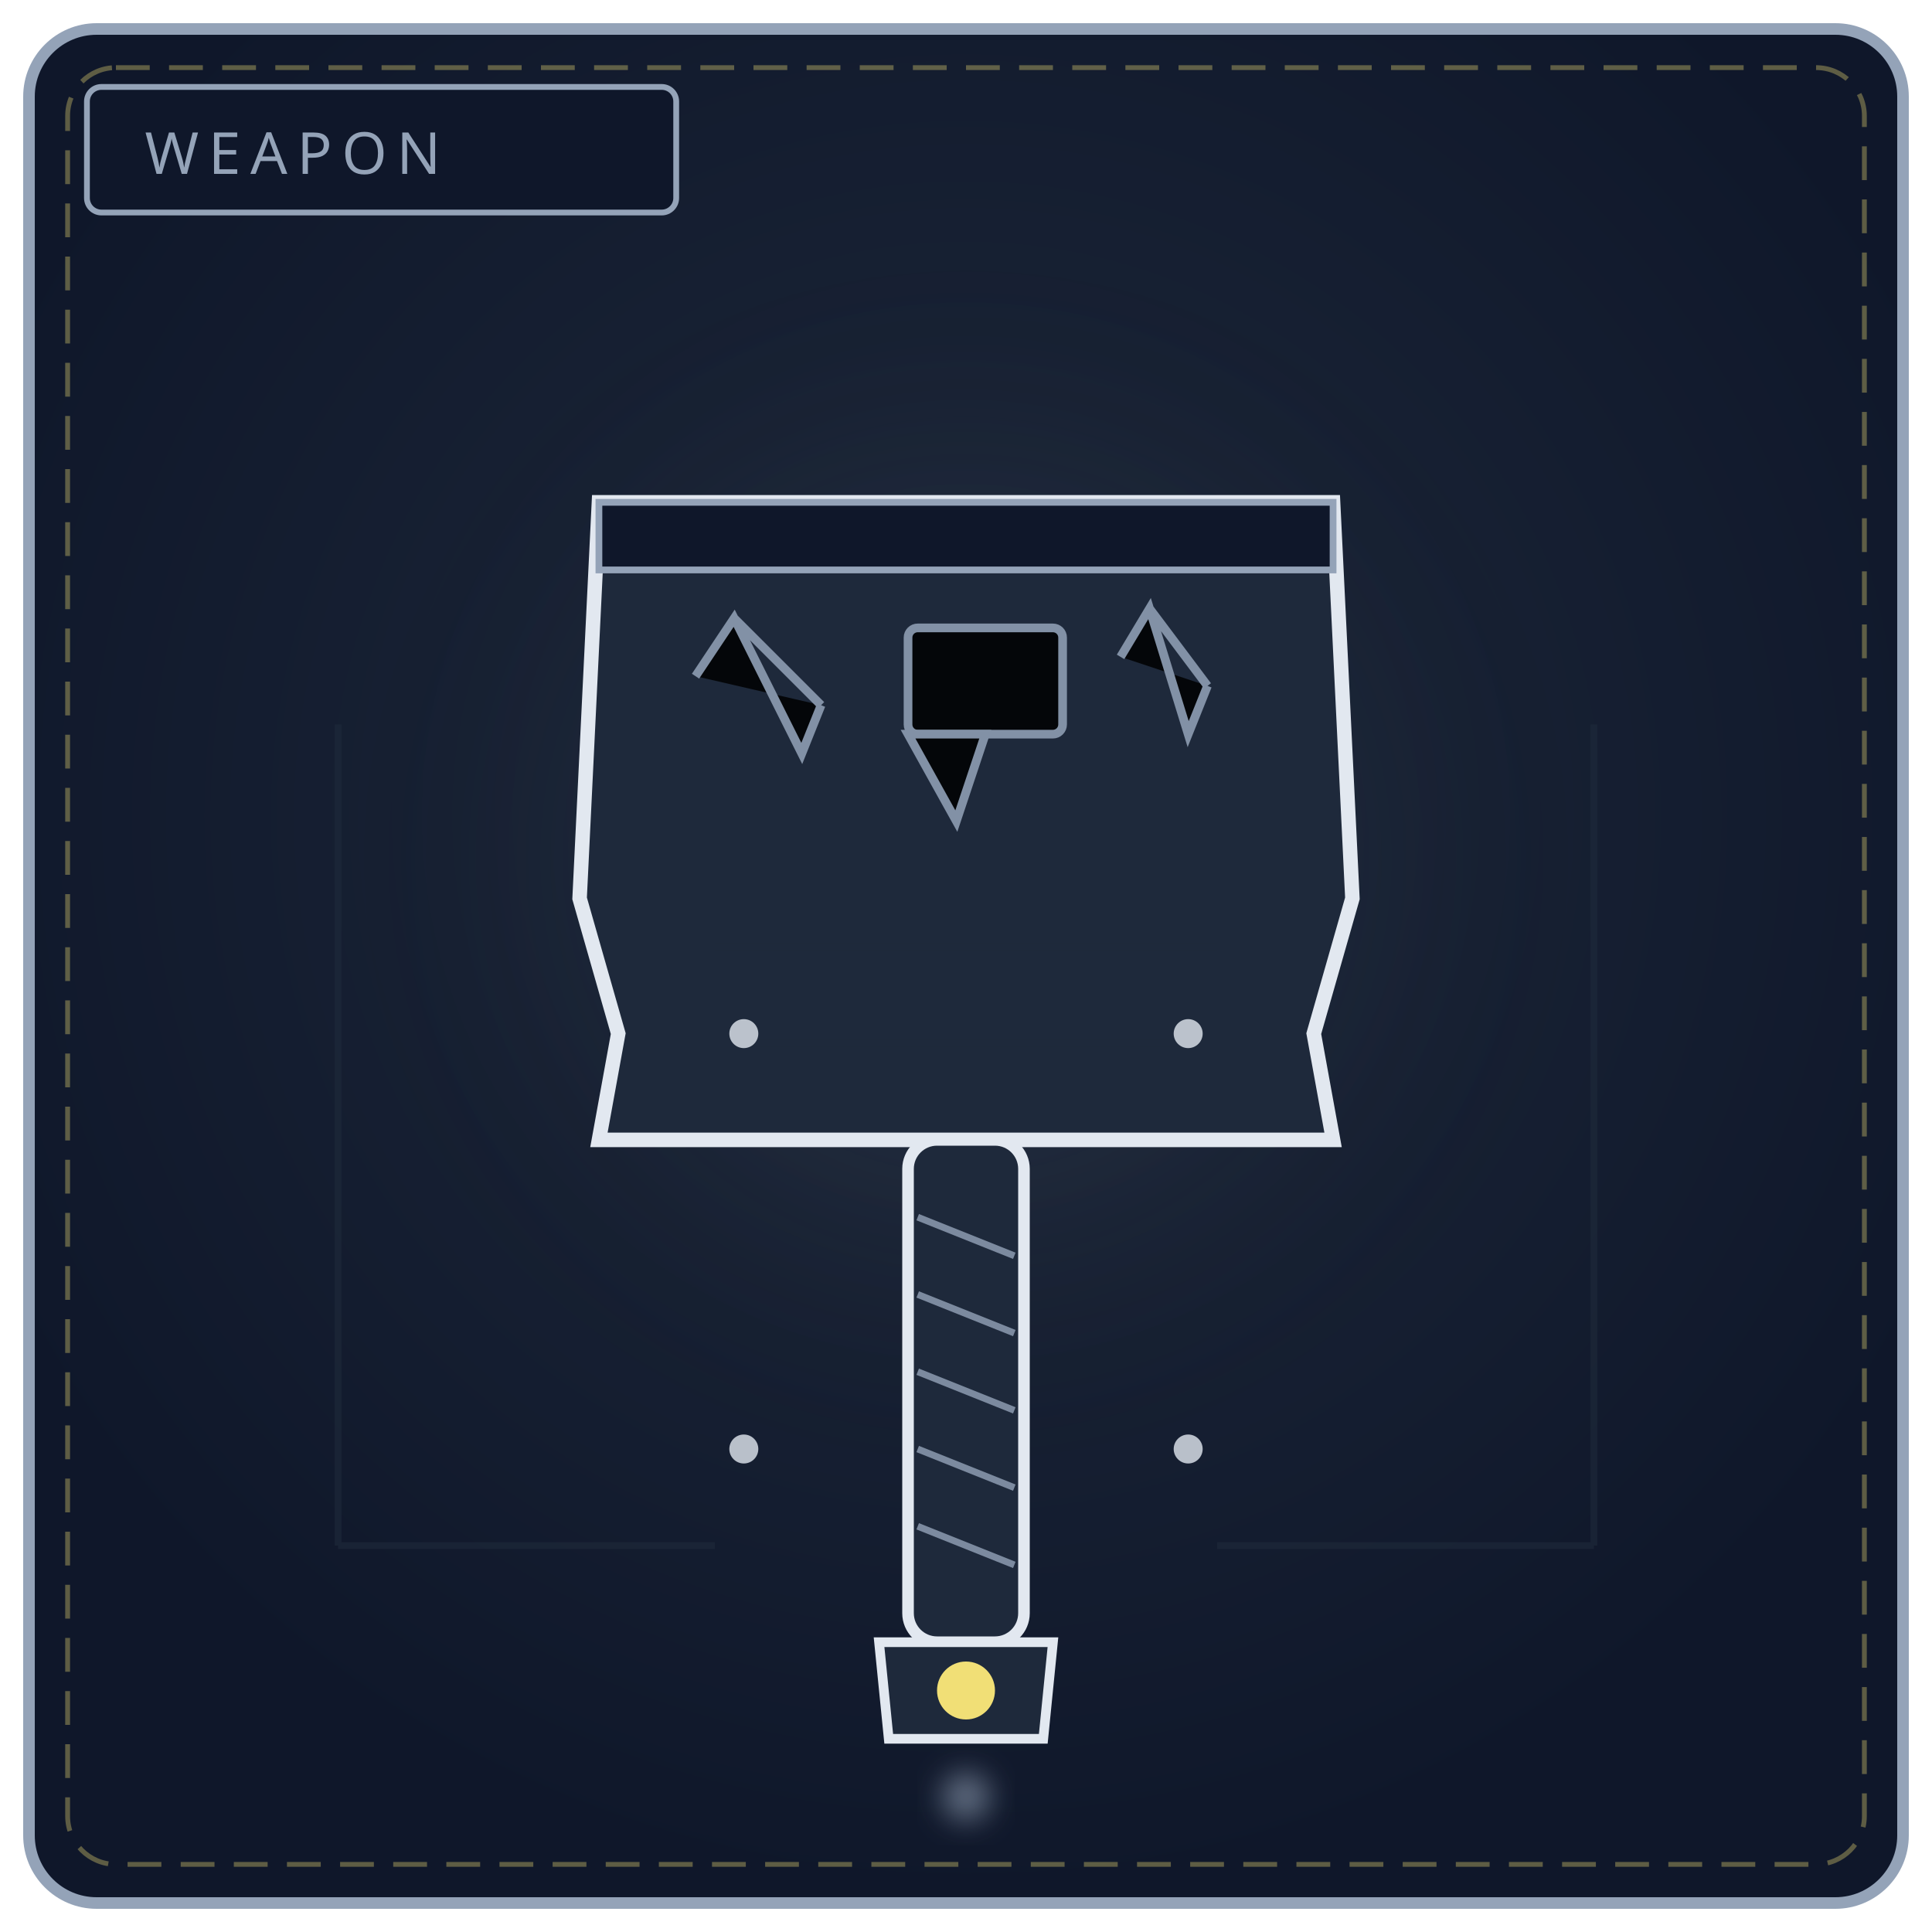
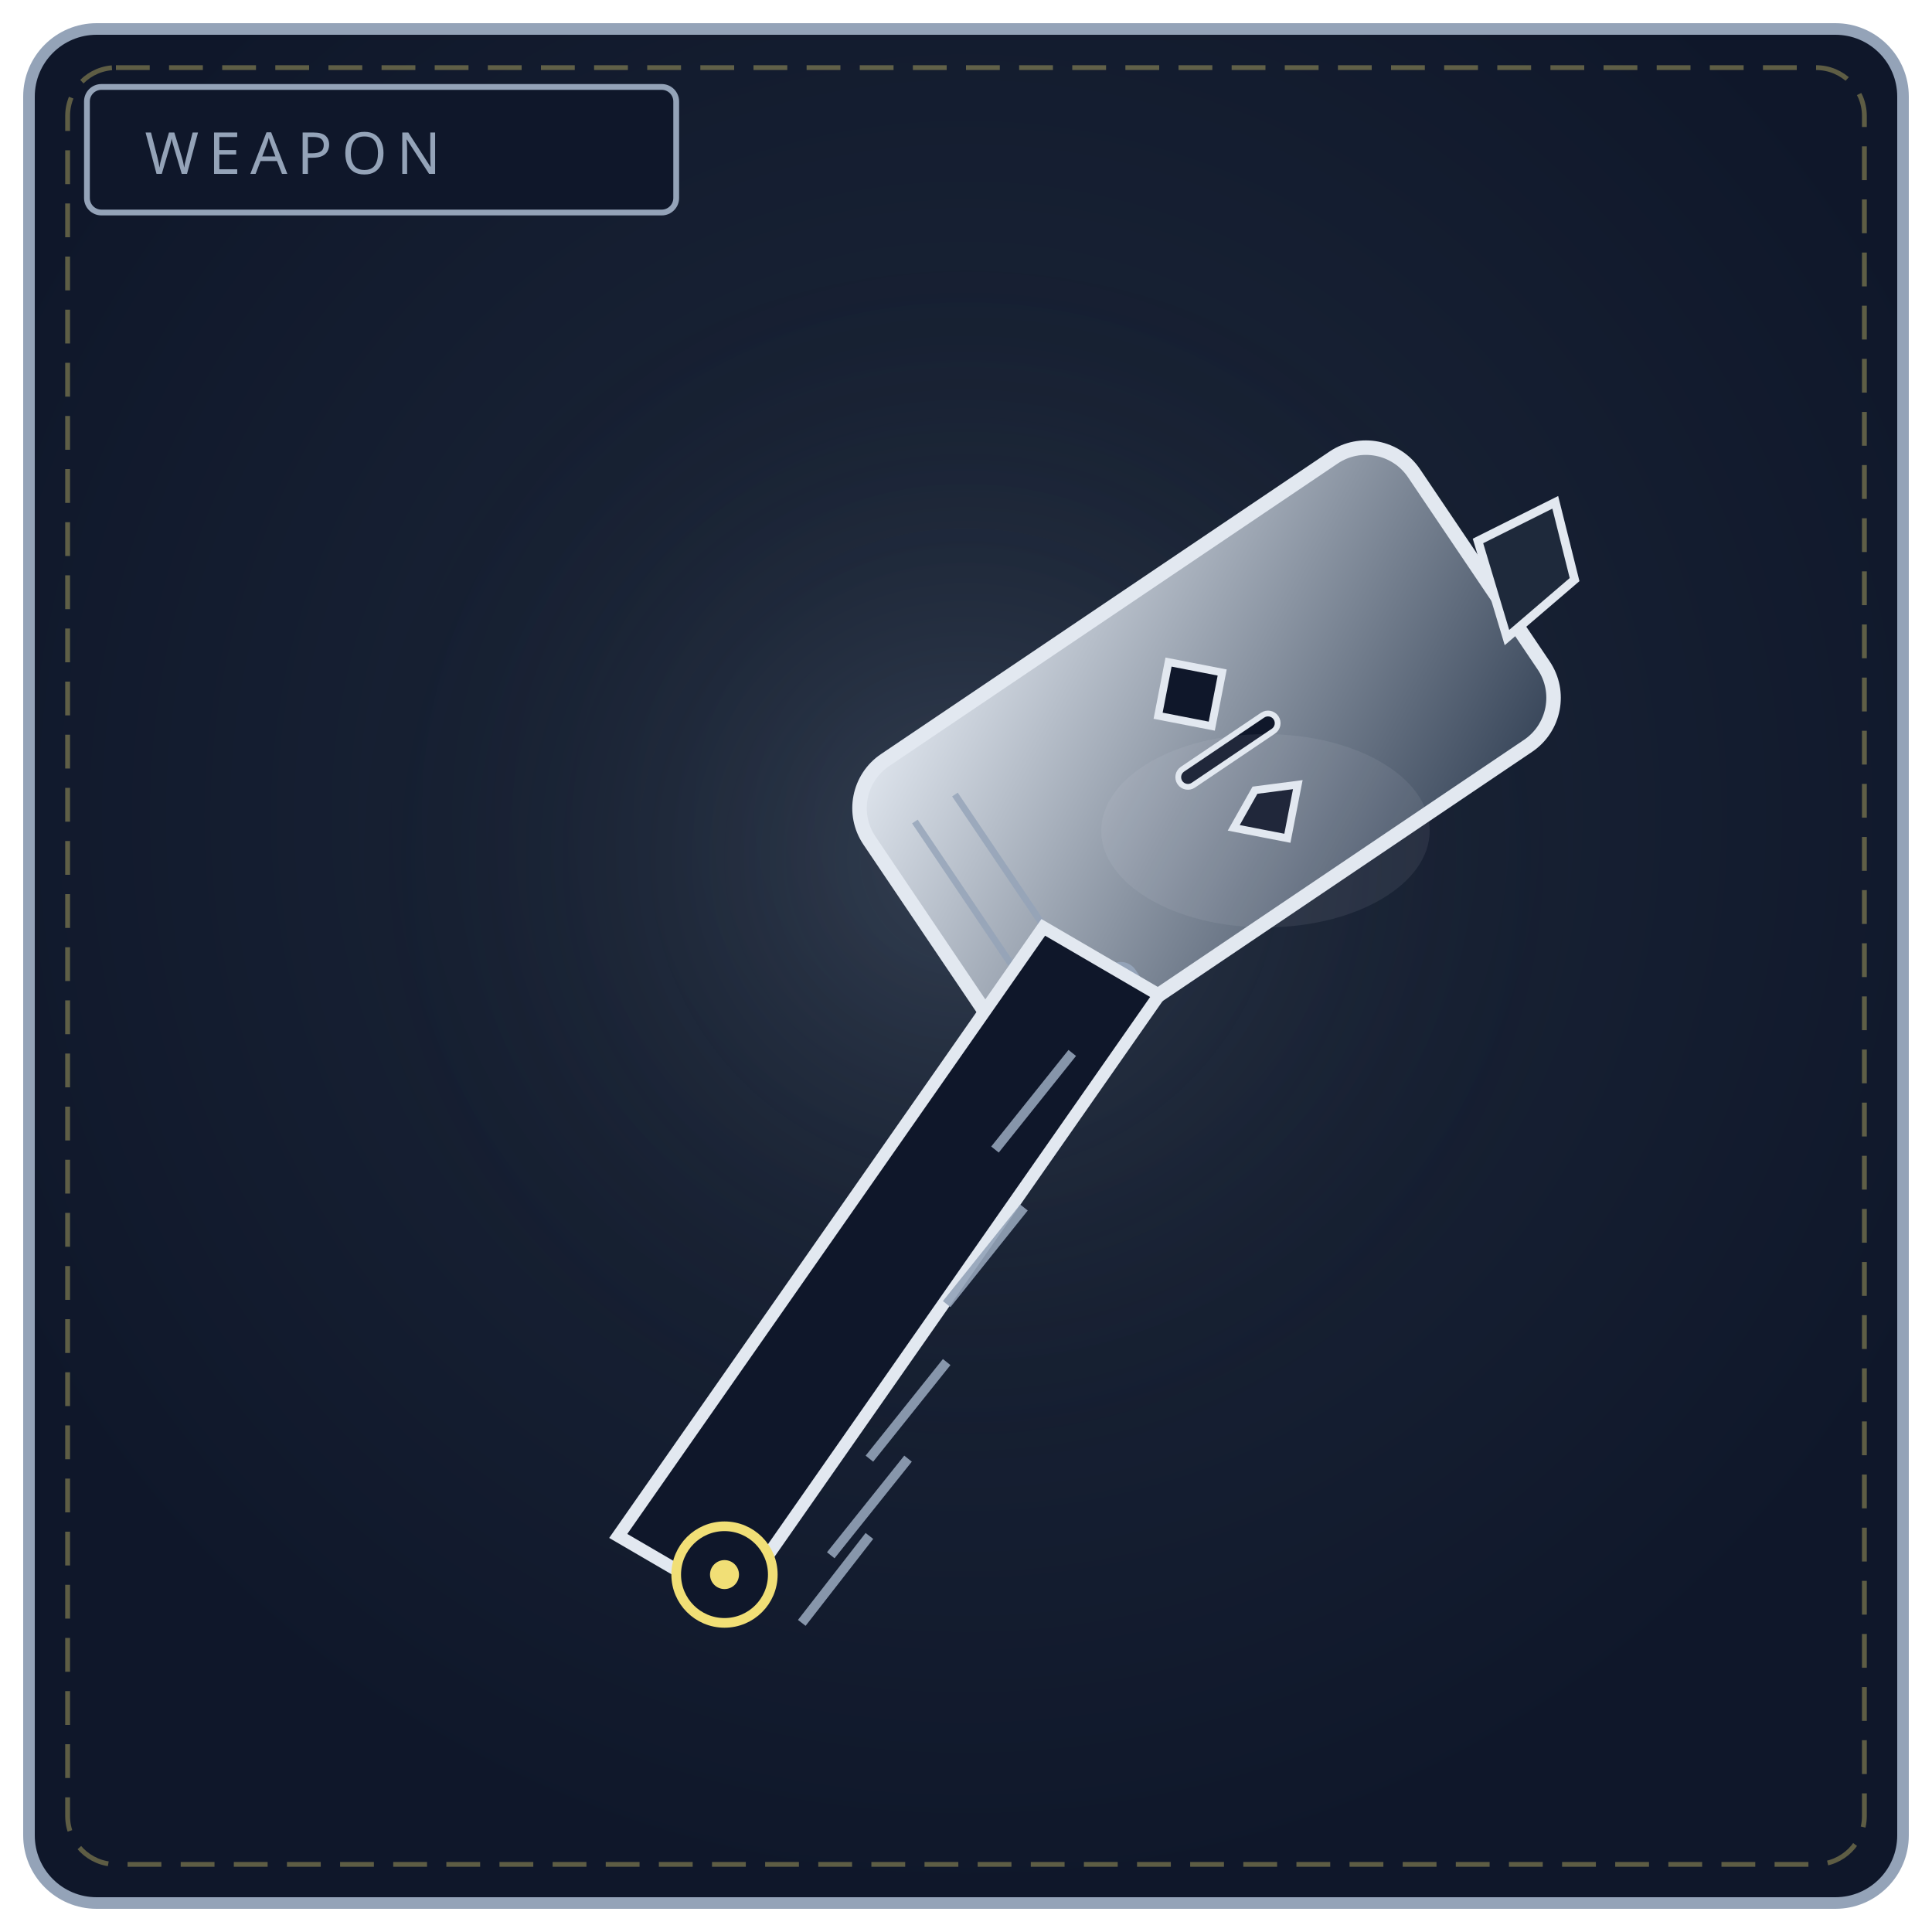
<svg xmlns="http://www.w3.org/2000/svg" viewBox="0 0 400 400" width="100%" height="100%" role="img" aria-label="THE ABSOLUTE MAUL">
  <defs>
    <radialGradient id="bw010" cx="50%" cy="42%" r="58%">
      <stop offset="0%" stop-color="#1e293b" />
      <stop offset="100%" stop-color="#0f172a" />
    </radialGradient>
    <radialGradient id="gw010" cx="50%" cy="46%" r="50%">
      <stop offset="0%" stop-color="#94a3b8" stop-opacity=".2" />
      <stop offset="100%" stop-color="#000" stop-opacity="0" />
    </radialGradient>
-     <filter id="f010" x="-50%" y="-50%" width="200%" height="200%">
-       <feGaussianBlur stdDeviation="3" />
-     </filter>
+     <linearGradient id="hx010" x1="0" y1="0" x2="1" y2="1">
+       <stop offset="0" stop-color="#e2e8f0" />
+       <stop offset="1" stop-color="#334155" />
+     </linearGradient>
  </defs>
  <rect x="6" y="6" width="388" height="388" rx="14" fill="url(#bw010)" stroke="#94a3b8" stroke-width="2.4" />
  <rect x="14" y="14" width="372" height="372" rx="10" fill="none" stroke="#f1df76" stroke-width="1" stroke-dasharray="7 4" opacity=".35" />
  <circle cx="200" cy="188" r="132" fill="url(#gw010)" />
  <rect x="18" y="18" width="122" height="26" rx="3" fill="#0f172a" stroke="#94a3b8" stroke-width="1.2" />
  <text x="30" y="36" fill="#94a3b8" font-family="Impact, Arial Black, sans-serif" font-size="12" letter-spacing="2">WEAPON</text>
-   <g stroke="#1e293b" opacity=".6">
-     <path d="M70 150 L70 320 M330 150 L330 320 M70 320 L148 320 M330 320 L252 320" stroke-width="1.4" />
+   <g transform="rotate(-34 252 152)">
+     <rect x="180" y="118" width="136" height="72" rx="12" fill="url(#hx010)" stroke="#e2e8f0" stroke-width="3" />
+     <rect x="180" y="180" width="30" height="10" rx="3" fill="#1e293b" stroke="#94a3b8" stroke-width="1.4" />
+     <path d="M252 134 L260 142 L252 150 L244 142 Z" fill="#0f172a" stroke="#e2e8f0" stroke-width="1.6" />
+     <rect x="240" y="154" width="24" height="4" rx="2" fill="#0f172a" stroke="#e2e8f0" stroke-width="1.2" />
+     <path d="M244 170 L252 178 L260 170 L252 166 Z" fill="#0f172a" stroke="#e2e8f0" stroke-width="1.6" />
+     <path d="M190 132 L190 176 M200 132 L200 176" stroke="#94a3b8" stroke-width="1.4" opacity=".8" />
  </g>
-   <path d="M124 104 L276 104 L280 186 L272 214 L276 236 L124 236 L128 214 L120 186 Z" fill="#1e293b" stroke="#e2e8f0" stroke-width="3" />
-   <path d="M124 104 L276 104 L276 118 L124 118 Z" fill="#0f172a" stroke="#94a3b8" stroke-width="1.4" />
-   <g stroke="#94a3b8" stroke-width="1.8" opacity=".85">
-     <path d="M144 140 L152 128 L166 156 L170 146 M152 128 L170 146" />
-     <rect x="188" y="130" width="32" height="22" rx="2" />
-     <path d="M188 152 L204 152 L198 170 Z" />
-     <path d="M232 136 L238 126 L246 152 L250 142 M238 126 L250 142" />
-   </g>
-   <path d="M148 196 L252 196 M152 216 L248 216" stroke="#1e293b" stroke-width="1.4" opacity=".7" />
-   <g fill="#e2e8f0" opacity=".8">
-     <circle cx="154" cy="214" r="3" />
-     <circle cx="246" cy="214" r="3" />
-     <circle cx="154" cy="300" r="3" />
-     <circle cx="246" cy="300" r="3" />
-   </g>
-   <rect x="188" y="236" width="24" height="104" rx="6" fill="#1e293b" stroke="#e2e8f0" stroke-width="2.4" />
-   <path d="M190 252 L210 260 M190 268 L210 276 M190 284 L210 292 M190 300 L210 308 M190 316 L210 324" stroke="#94a3b8" stroke-width="1.4" opacity=".8" />
-   <path d="M182 340 L218 340 L216 360 L184 360 Z" fill="#1e293b" stroke="#e2e8f0" stroke-width="2" />
-   <circle cx="200" cy="350" r="6" fill="#f1df76" />
-   <circle cx="200" cy="372" r="5" fill="#94a3b8" opacity=".6" filter="url(#f010)" />
+   <path d="M306 112 L322 104 L326 120 L312 132 Z" fill="#1e293b" stroke="#e2e8f0" stroke-width="1.8" />
+   <path d="M216 192 L128 318 L152 332 L240 206 Z" fill="#0f172a" stroke="#e2e8f0" stroke-width="2.6" />
+   <path d="M222 218 L206 238 M212 250 L196 270" stroke="#94a3b8" stroke-width="2" opacity=".9" />
+   <path d="M196 282 L180 302 M188 302 L172 322 M180 318 L166 336" stroke="#94a3b8" stroke-width="2" opacity=".9" />
+   <circle cx="150" cy="326" r="10" fill="#0f172a" stroke="#f1df76" stroke-width="2" />
+   <circle cx="150" cy="326" r="3" fill="#f1df76" />
+   <ellipse cx="262" cy="172" rx="34" ry="20" fill="#e2e8f0" opacity=".08" />
</svg>
